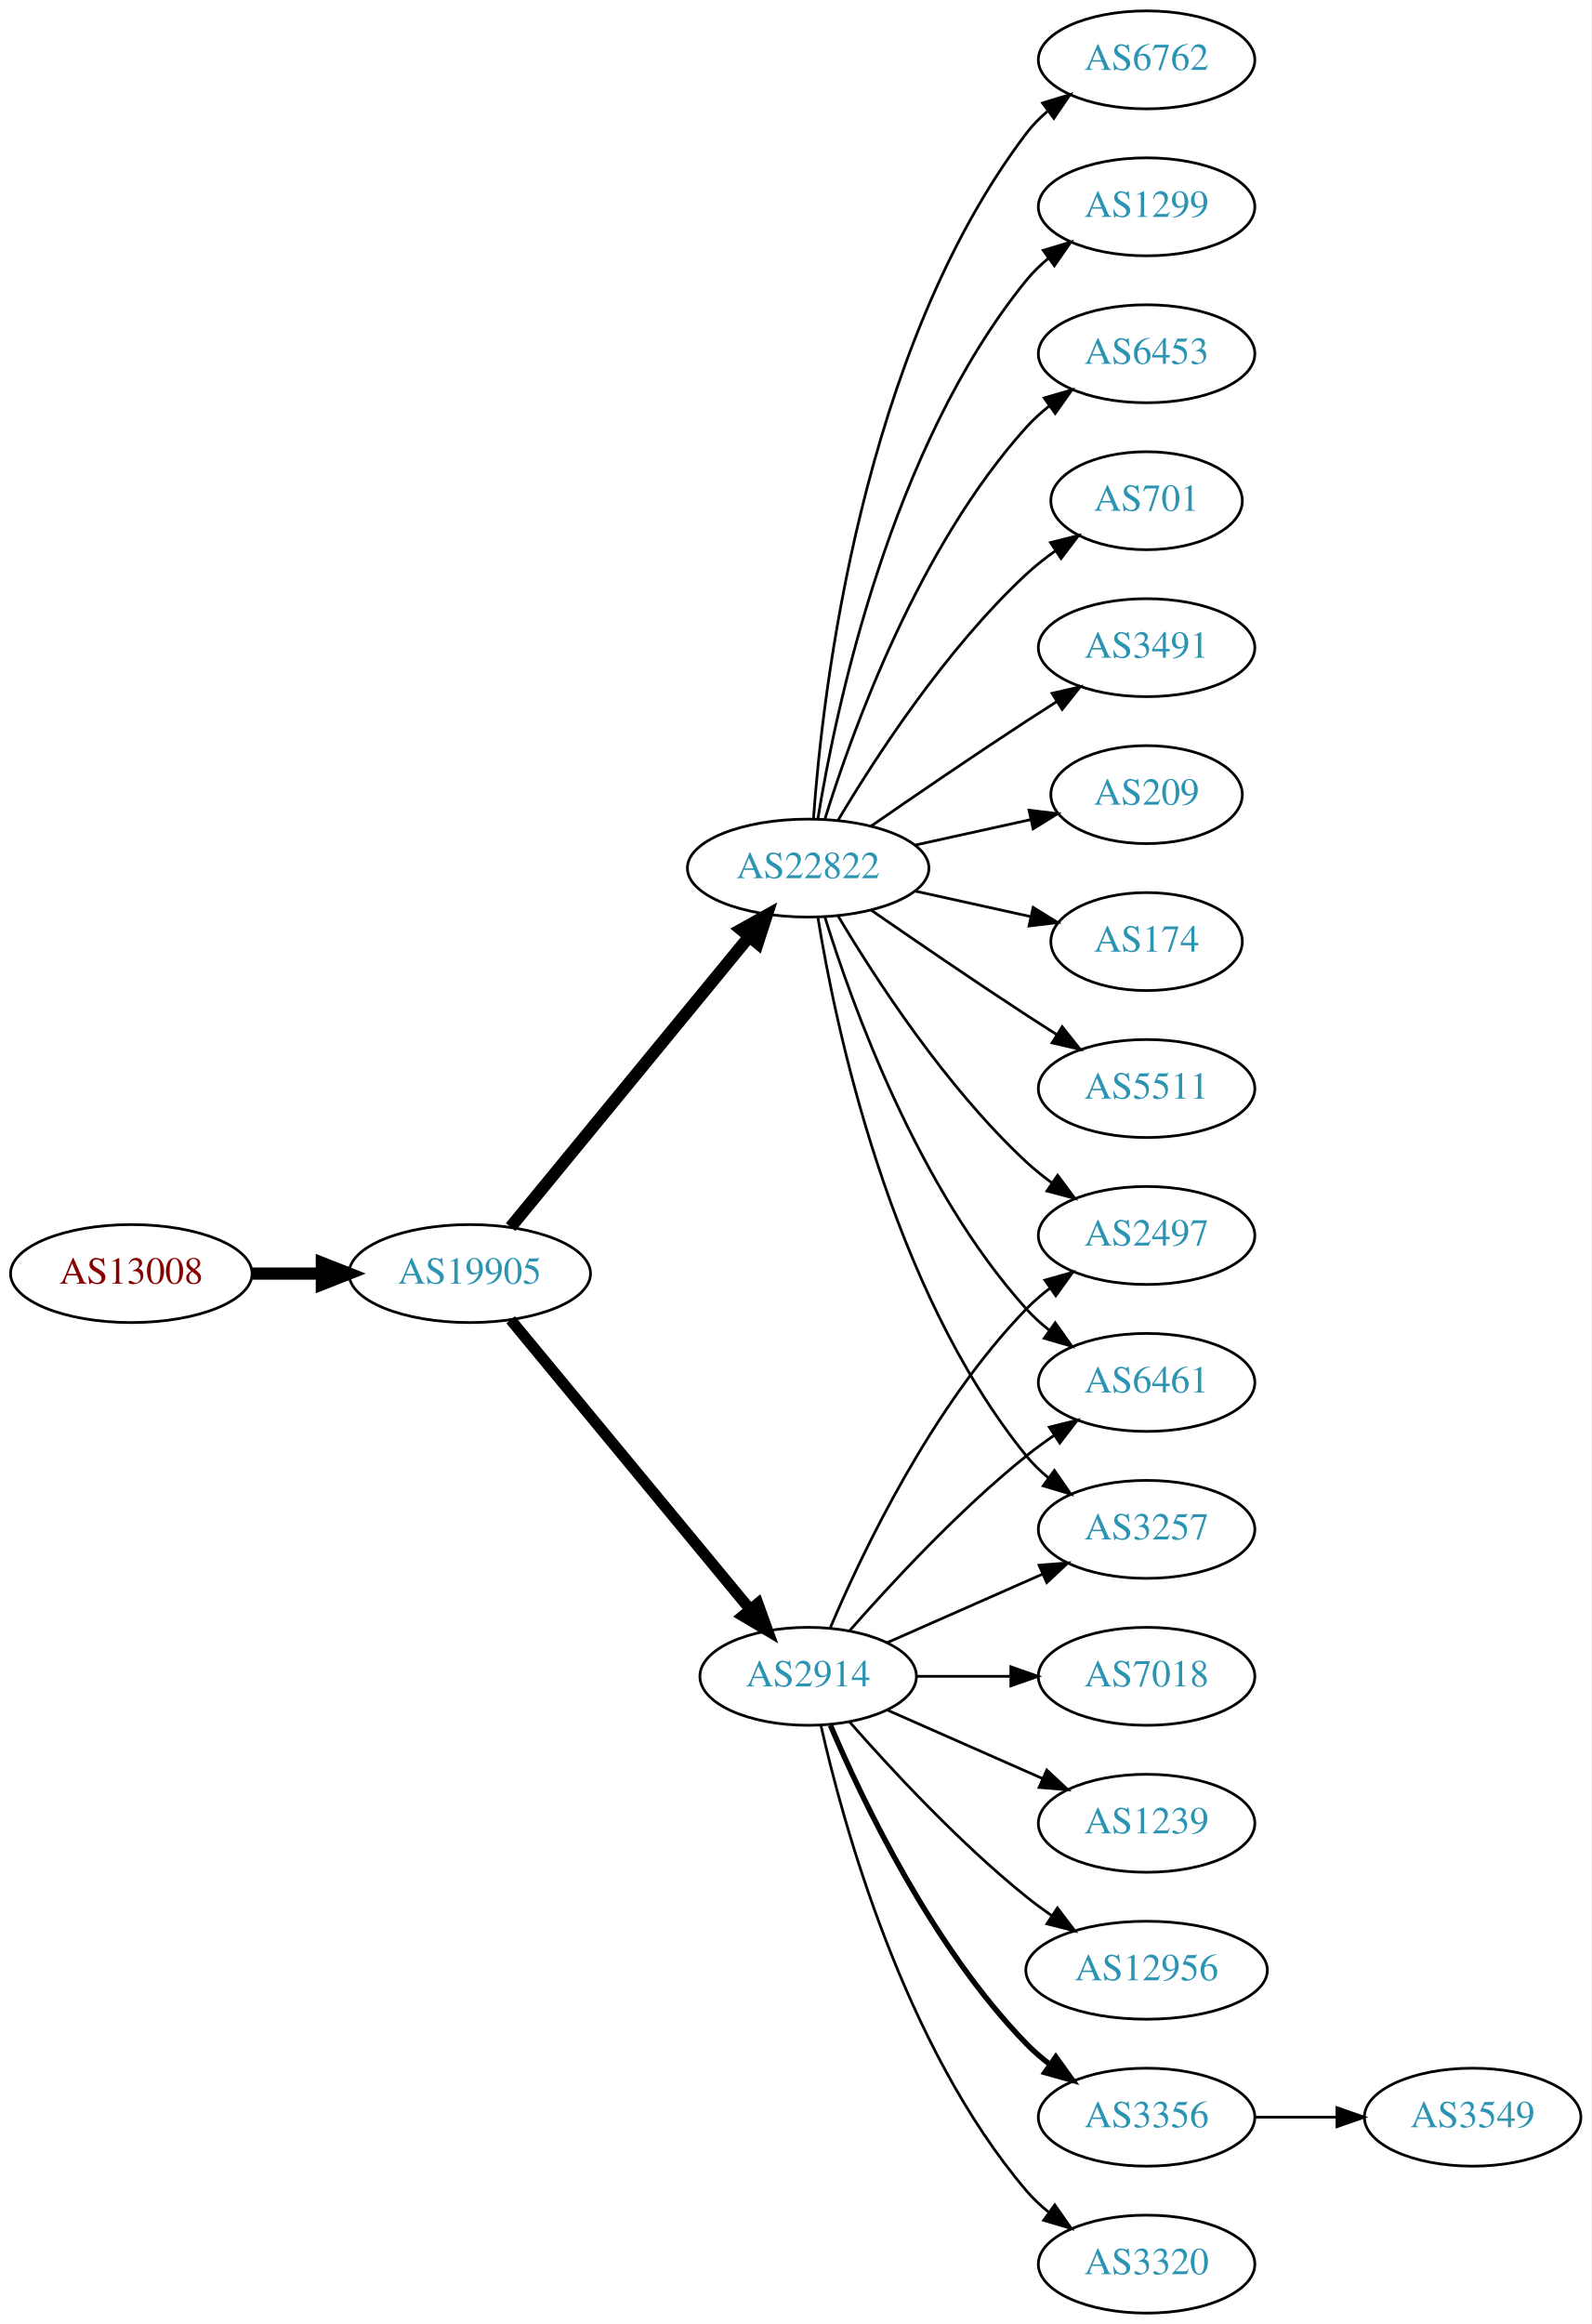
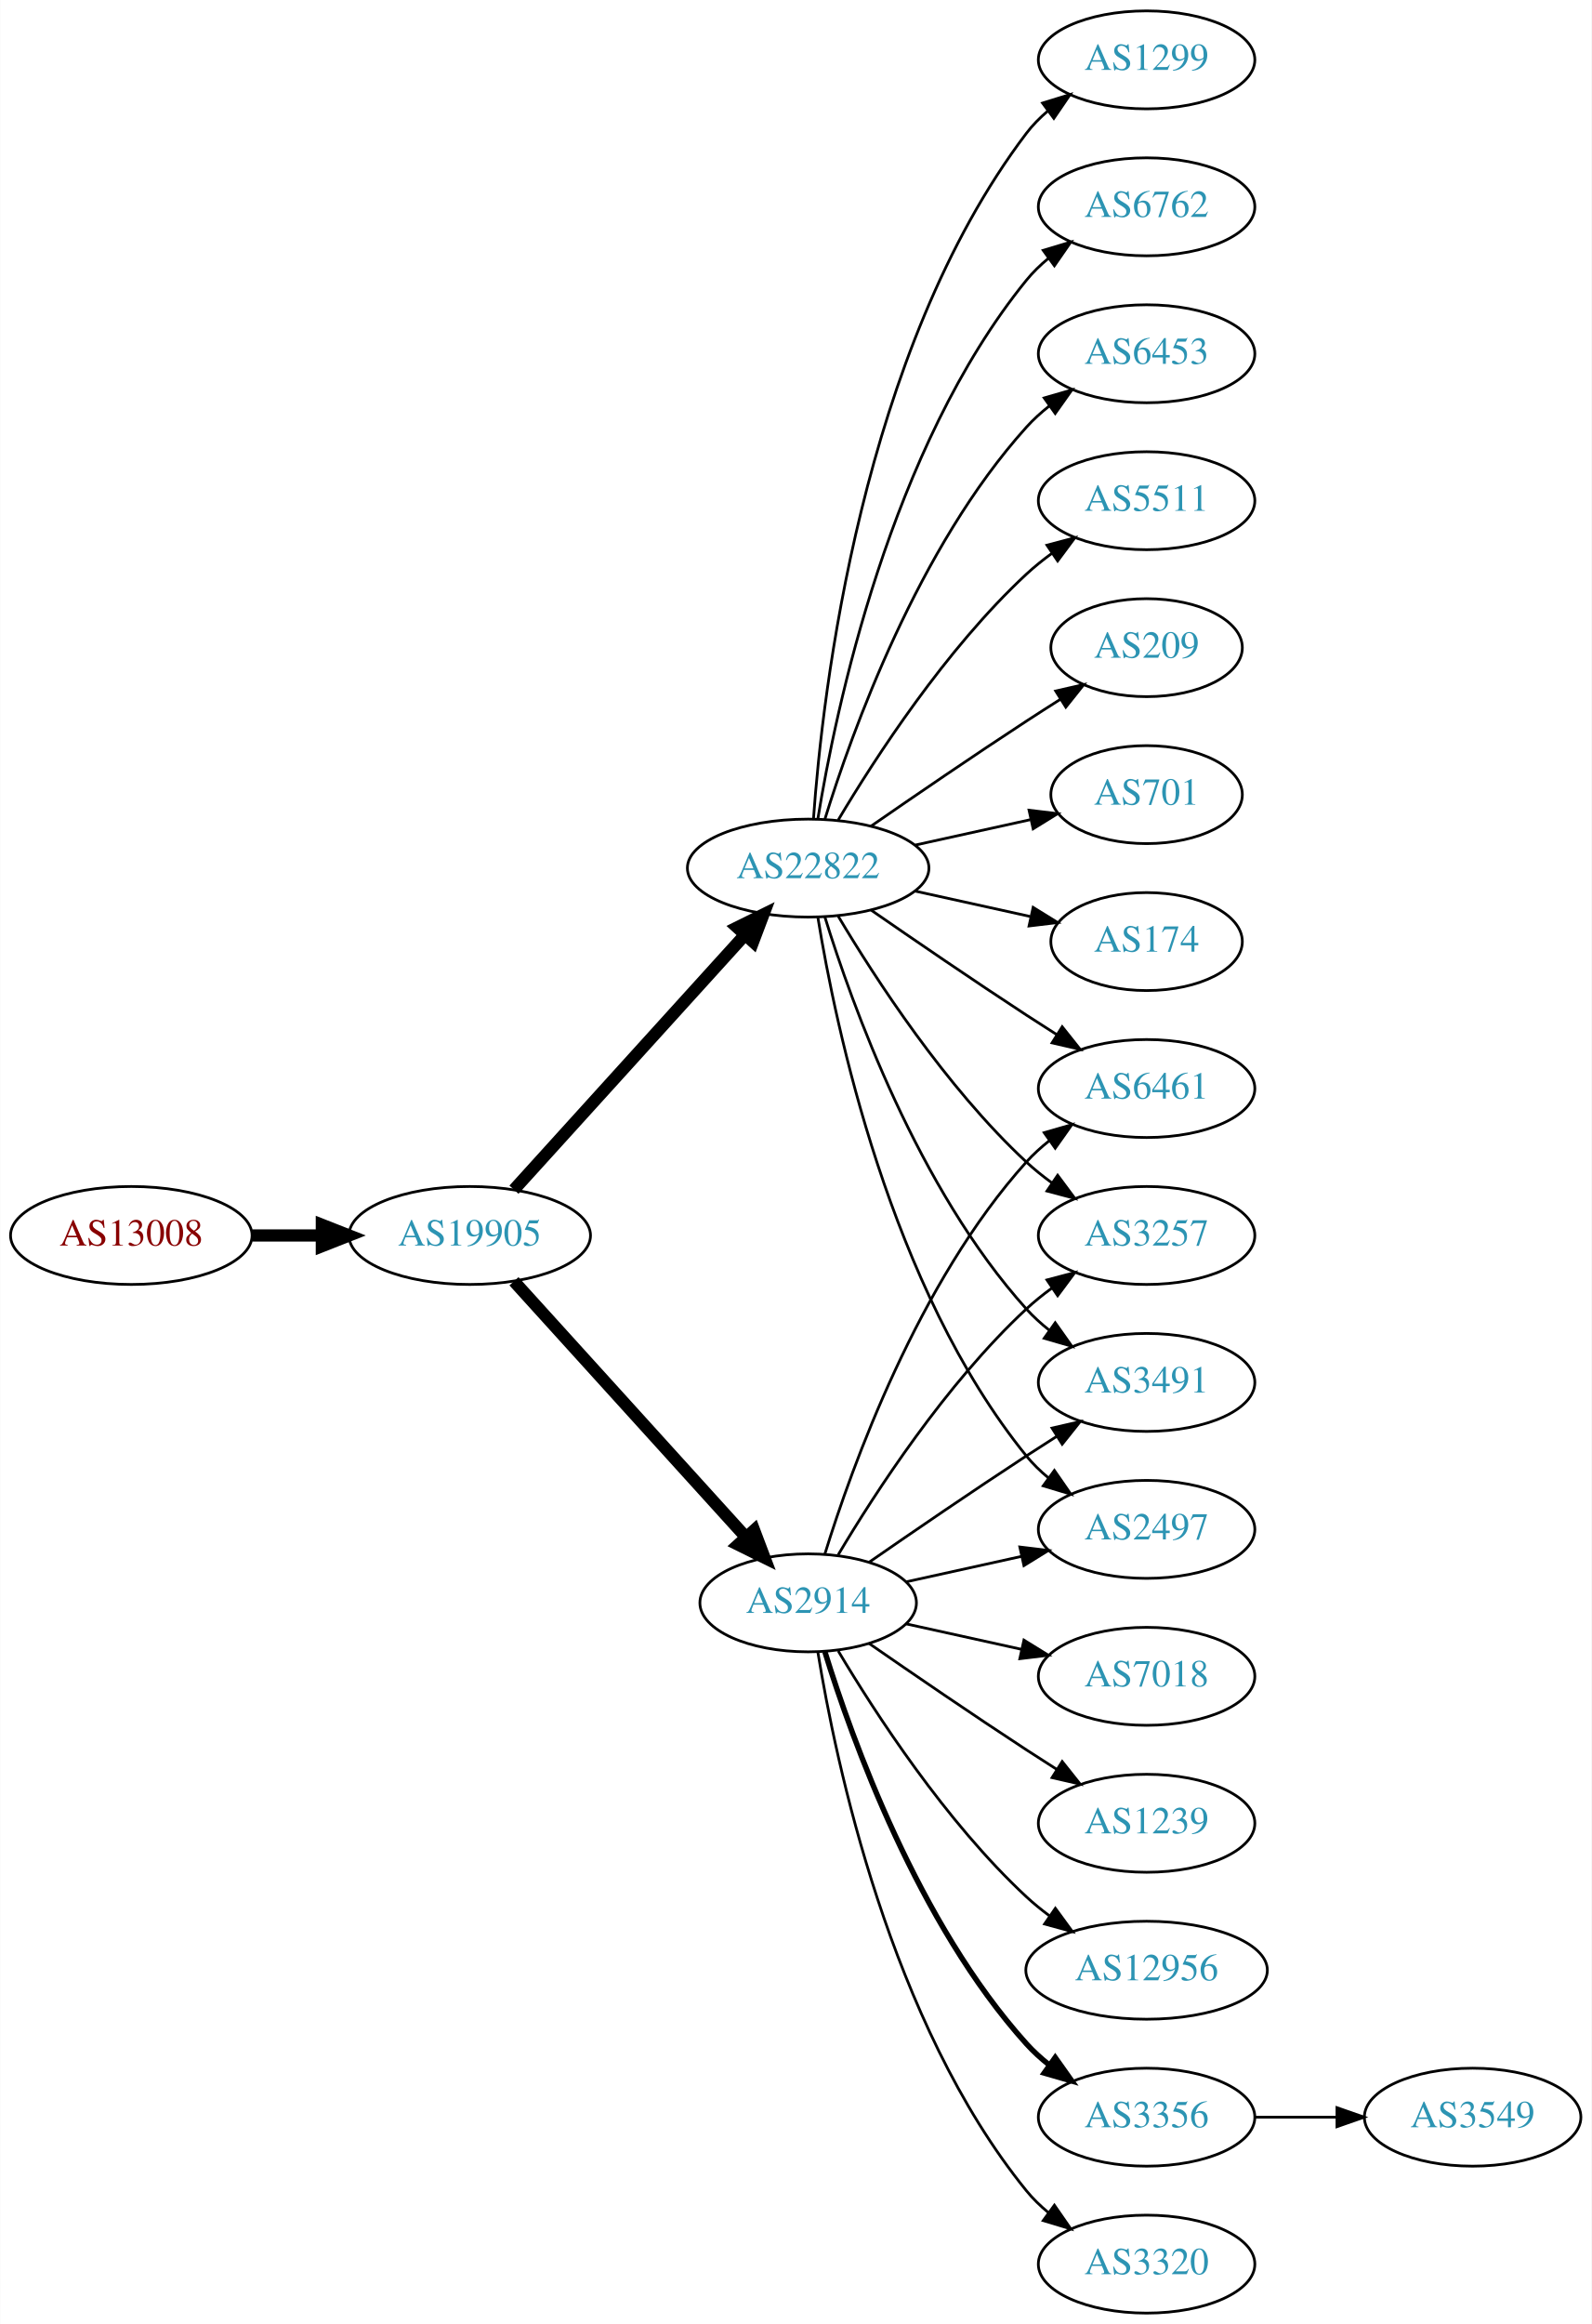
<svg xmlns="http://www.w3.org/2000/svg" xmlns:xlink="http://www.w3.org/1999/xlink" width="585pt" height="854pt" viewBox="0.00 0.00 584.86 854.00">
  <g id="graph0" class="graph" transform="scale(1 1) rotate(0) translate(4 850)">
    <polygon fill="white" stroke="none" points="-4,4 -4,-850 580.862,-850 580.862,4 -4,4" />
    <g id="node1" class="node">
      <g id="a_node1">
        <a xlink:href="/asn/13008" xlink:title="AS13008 ~ Vienna, Austria [AT]">
-           <ellipse fill="#ffffff" stroke="black" cx="44.196" cy="-382" rx="44.393" ry="18" />
-           <text text-anchor="middle" x="44.196" y="-378.3" font-family="Times,serif" font-size="14.00" fill="#880000">AS13008</text>
+           <ellipse fill="#ffffff" stroke="black" cx="44.196" cy="-396" rx="44.393" ry="18" />
+           <text text-anchor="middle" x="44.196" y="-392.3" font-family="Times,serif" font-size="14.00" fill="#880000">AS13008</text>
        </a>
      </g>
    </g>
    <g id="node2" class="node">
      <g id="a_node2">
        <a xlink:href="/asn/19905" xlink:title="AS19905 ~ NeuStar, Inc. [US]">
-           <ellipse fill="#ffffff" stroke="black" cx="168.588" cy="-382" rx="44.393" ry="18" />
-           <text text-anchor="middle" x="168.588" y="-378.3" font-family="Times,serif" font-size="14.00" fill="#2c94b3">AS19905</text>
+           <ellipse fill="#ffffff" stroke="black" cx="168.588" cy="-396" rx="44.393" ry="18" />
+           <text text-anchor="middle" x="168.588" y="-392.3" font-family="Times,serif" font-size="14.00" fill="#2c94b3">AS19905</text>
        </a>
      </g>
    </g>
    <g id="edge1" class="edge">
-       <path fill="none" stroke="black" stroke-width="4.5" d="M88.692,-382C96.898,-382 105.569,-382 114.041,-382" />
-       <polygon fill="black" stroke="black" stroke-width="4.5" points="114.233,-385.938 124.233,-382 114.233,-378.063 114.233,-385.938" />
+       <path fill="none" stroke="black" stroke-width="4.5" d="M88.692,-396C96.898,-396 105.569,-396 114.041,-396" />
+       <polygon fill="black" stroke="black" stroke-width="4.5" points="114.233,-399.938 124.233,-396 114.233,-392.063 114.233,-399.938" />
    </g>
    <g id="node3" class="node">
      <g id="a_node3">
        <a xlink:href="/asn/2914" xlink:title="AS2914 ~ NTT America, Inc. [US]">
-           <ellipse fill="#ffffff" stroke="black" cx="292.98" cy="-234" rx="39.794" ry="18" />
-           <text text-anchor="middle" x="292.98" y="-230.3" font-family="Times,serif" font-size="14.00" fill="#2c94b3">AS2914</text>
+           <ellipse fill="#ffffff" stroke="black" cx="292.98" cy="-261" rx="39.794" ry="18" />
+           <text text-anchor="middle" x="292.98" y="-257.3" font-family="Times,serif" font-size="14.00" fill="#2c94b3">AS2914</text>
        </a>
      </g>
    </g>
    <g id="edge2" class="edge">
-       <path fill="none" stroke="black" stroke-width="4.091" d="M183.628,-365.023C205.208,-338.927 246.64,-288.827 271.547,-258.708" />
-       <polygon fill="black" stroke="black" stroke-width="4.091" points="274.49,-260.767 278.104,-250.779 268.973,-256.205 274.49,-260.767" />
+       <path fill="none" stroke="black" stroke-width="4.5" d="M184.842,-379.175C206.305,-355.501 245.536,-312.229 270.104,-285.13" />
+       <polygon fill="black" stroke="black" stroke-width="4.5" points="273.119,-287.666 276.919,-277.613 267.285,-282.377 273.119,-287.666" />
    </g>
    <g id="node4" class="node">
      <g id="a_node4">
        <a xlink:href="/asn/22822" xlink:title="AS22822 ~ Limelight Networks, Inc. [US]">
          <ellipse fill="#ffffff" stroke="black" cx="292.98" cy="-531" rx="44.393" ry="18" />
          <text text-anchor="middle" x="292.98" y="-527.3" font-family="Times,serif" font-size="14.00" fill="#2c94b3">AS22822</text>
        </a>
      </g>
    </g>
    <g id="edge3" class="edge">
-       <path fill="none" stroke="black" stroke-width="4.5" d="M183.628,-399.092C205.094,-425.224 246.199,-475.266 271.148,-505.639" />
-       <polygon fill="black" stroke="black" stroke-width="4.5" points="268.337,-508.42 277.727,-513.648 274.422,-503.422 268.337,-508.42" />
+       <path fill="none" stroke="black" stroke-width="4.5" d="M184.842,-412.825C206.188,-436.37 245.11,-479.302 269.702,-506.426" />
+       <polygon fill="black" stroke="black" stroke-width="4.5" points="266.901,-509.199 276.535,-513.963 272.735,-503.91 266.901,-509.199" />
    </g>
    <g id="node5" class="node">
      <g id="a_node5">
-         <a xlink:href="/asn/2497" xlink:title="AS2497 ~ Internet Initiative Japan Inc. [JP]">
-           <ellipse fill="#ffffff" stroke="black" cx="417.373" cy="-396" rx="39.794" ry="18" />
-           <text text-anchor="middle" x="417.373" y="-392.3" font-family="Times,serif" font-size="14.00" fill="#2c94b3">AS2497</text>
-         </a>
-       </g>
-     </g>
-     <g id="edge4" class="edge">
-       <path fill="none" stroke="black" d="M301.171,-251.975C312.938,-279.682 338.512,-333.348 373.176,-369 375.797,-371.695 378.737,-374.239 381.82,-376.608" />
-       <polygon fill="black" stroke="black" points="379.986,-379.597 390.189,-382.455 383.995,-373.859 379.986,-379.597" />
-     </g>
-     <g id="node6" class="node">
-       <g id="a_node6">
        <a xlink:href="/asn/3356" xlink:title="AS3356 ~ Level 3 Parent, LLC [US]">
          <ellipse fill="#ffffff" stroke="black" cx="417.373" cy="-72" rx="39.794" ry="18" />
          <text text-anchor="middle" x="417.373" y="-68.3" font-family="Times,serif" font-size="14.00" fill="#2c94b3">AS3356</text>
        </a>
      </g>
    </g>
+     <g id="edge4" class="edge">
+       <path fill="none" stroke="black" stroke-width="2" d="M299.118,-243.06C309.021,-211.021 333.359,-143.188 373.176,-99 375.693,-96.208 378.564,-93.599 381.603,-91.188" />
+       <polygon fill="black" stroke="black" stroke-width="2" points="383.786,-93.93 389.911,-85.285 379.732,-88.224 383.786,-93.93" />
+     </g>
+     <g id="node6" class="node">
+       <g id="a_node6">
+         <a xlink:href="/asn/3491" xlink:title="AS3491 ~ PCCW Global, Inc. [US]">
+           <ellipse fill="#ffffff" stroke="black" cx="417.373" cy="-342" rx="39.794" ry="18" />
+           <text text-anchor="middle" x="417.373" y="-338.3" font-family="Times,serif" font-size="14.00" fill="#2c94b3">AS3491</text>
+         </a>
+       </g>
+     </g>
    <g id="edge5" class="edge">
-       <path fill="none" stroke="black" stroke-width="2" d="M301.171,-216.025C312.938,-188.318 338.512,-134.652 373.176,-99 375.797,-96.305 378.737,-93.761 381.82,-91.392" />
-       <polygon fill="black" stroke="black" stroke-width="2" points="383.995,-94.141 390.189,-85.545 379.986,-88.403 383.995,-94.141" />
+       <path fill="none" stroke="black" d="M315.337,-275.901C331.188,-286.877 353.391,-302.079 373.176,-315 376.758,-317.339 380.529,-319.759 384.289,-322.144" />
+       <polygon fill="black" stroke="black" points="382.623,-325.231 392.95,-327.596 386.352,-319.307 382.623,-325.231" />
    </g>
    <g id="node7" class="node">
      <g id="a_node7">
+         <a xlink:href="/asn/2497" xlink:title="AS2497 ~ Internet Initiative Japan Inc. [JP]">
+           <ellipse fill="#ffffff" stroke="black" cx="417.373" cy="-288" rx="39.794" ry="18" />
+           <text text-anchor="middle" x="417.373" y="-284.3" font-family="Times,serif" font-size="14.00" fill="#2c94b3">AS2497</text>
+         </a>
+       </g>
+     </g>
+     <g id="edge6" class="edge">
+       <path fill="none" stroke="black" d="M329.053,-268.737C342.24,-271.646 357.42,-274.995 371.386,-278.076" />
+       <polygon fill="black" stroke="black" points="370.776,-281.525 381.295,-280.262 372.284,-274.69 370.776,-281.525" />
+     </g>
+     <g id="node8" class="node">
+       <g id="a_node8">
        <a xlink:href="/asn/3320" xlink:title="AS3320 ~ DTAG [DE]">
          <ellipse fill="#ffffff" stroke="black" cx="417.373" cy="-18" rx="39.794" ry="18" />
          <text text-anchor="middle" x="417.373" y="-14.3" font-family="Times,serif" font-size="14.00" fill="#2c94b3">AS3320</text>
        </a>
      </g>
    </g>
-     <g id="edge6" class="edge">
-       <path fill="none" stroke="black" d="M297.674,-215.925C305.814,-179.852 328.247,-97.86 373.176,-45 375.611,-42.136 378.427,-39.479 381.432,-37.039" />
-       <polygon fill="black" stroke="black" points="383.62,-39.776 389.692,-31.094 379.531,-34.095 383.62,-39.776" />
-     </g>
-     <g id="node8" class="node">
-       <g id="a_node8">
+     <g id="edge7" class="edge">
+       <path fill="none" stroke="black" d="M296.561,-242.822C303.016,-203.003 323.088,-106.714 373.176,-45 375.545,-42.082 378.318,-39.388 381.295,-36.925" />
+       <polygon fill="black" stroke="black" points="383.486,-39.659 389.517,-30.948 379.371,-33.997 383.486,-39.659" />
+     </g>
+     <g id="node9" class="node">
+       <g id="a_node9">
+         <a xlink:href="/asn/6461" xlink:title="AS6461 ~ Zayo Bandwidth [US]">
+           <ellipse fill="#ffffff" stroke="black" cx="417.373" cy="-450" rx="39.794" ry="18" />
+           <text text-anchor="middle" x="417.373" y="-446.3" font-family="Times,serif" font-size="14.00" fill="#2c94b3">AS6461</text>
+         </a>
+       </g>
+     </g>
+     <g id="edge8" class="edge">
+       <path fill="none" stroke="black" d="M299.118,-278.94C309.021,-310.979 333.359,-378.812 373.176,-423 375.693,-425.792 378.564,-428.401 381.603,-430.812" />
+       <polygon fill="black" stroke="black" points="379.732,-433.776 389.911,-436.715 383.786,-428.07 379.732,-433.776" />
+     </g>
+     <g id="node10" class="node">
+       <g id="a_node10">
        <a xlink:href="/asn/7018" xlink:title="AS7018 ~ AT&amp;T Services, Inc. [US]">
          <ellipse fill="#ffffff" stroke="black" cx="417.373" cy="-234" rx="39.794" ry="18" />
          <text text-anchor="middle" x="417.373" y="-230.3" font-family="Times,serif" font-size="14.00" fill="#2c94b3">AS7018</text>
        </a>
      </g>
    </g>
-     <g id="edge7" class="edge">
-       <path fill="none" stroke="black" d="M332.706,-234C343.644,-234 355.695,-234 367.161,-234" />
-       <polygon fill="black" stroke="black" points="367.479,-237.5 377.479,-234 367.479,-230.5 367.479,-237.5" />
-     </g>
-     <g id="node9" class="node">
-       <g id="a_node9">
+     <g id="edge9" class="edge">
+       <path fill="none" stroke="black" d="M329.053,-253.263C342.24,-250.354 357.42,-247.005 371.386,-243.924" />
+       <polygon fill="black" stroke="black" points="372.284,-247.31 381.295,-241.738 370.776,-240.475 372.284,-247.31" />
+     </g>
+     <g id="node11" class="node">
+       <g id="a_node11">
        <a xlink:href="/asn/1239" xlink:title="AS1239 ~ Sprint [US]">
          <ellipse fill="#ffffff" stroke="black" cx="417.373" cy="-180" rx="39.794" ry="18" />
          <text text-anchor="middle" x="417.373" y="-176.3" font-family="Times,serif" font-size="14.00" fill="#2c94b3">AS1239</text>
        </a>
      </g>
    </g>
-     <g id="edge8" class="edge">
-       <path fill="none" stroke="black" d="M322.06,-221.611C339.008,-214.134 360.805,-204.517 379.174,-196.412" />
-       <polygon fill="black" stroke="black" points="380.688,-199.57 388.424,-192.331 377.862,-193.166 380.688,-199.57" />
-     </g>
-     <g id="node10" class="node">
-       <g id="a_node10">
+     <g id="edge10" class="edge">
+       <path fill="none" stroke="black" d="M315.337,-246.099C331.188,-235.123 353.391,-219.921 373.176,-207 376.758,-204.661 380.529,-202.241 384.289,-199.856" />
+       <polygon fill="black" stroke="black" points="386.352,-202.693 392.95,-194.404 382.623,-196.769 386.352,-202.693" />
+     </g>
+     <g id="node12" class="node">
+       <g id="a_node12">
        <a xlink:href="/asn/12956" xlink:title="AS12956 ~ TELXIUS [ES]">
          <ellipse fill="#ffffff" stroke="black" cx="417.373" cy="-126" rx="44.393" ry="18" />
          <text text-anchor="middle" x="417.373" y="-122.3" font-family="Times,serif" font-size="14.00" fill="#2c94b3">AS12956</text>
        </a>
      </g>
    </g>
-     <g id="edge9" class="edge">
-       <path fill="none" stroke="black" d="M308.133,-217.337C323.234,-200.106 348.355,-172.976 373.176,-153 376.105,-150.643 379.251,-148.325 382.463,-146.098" />
-       <polygon fill="black" stroke="black" points="384.598,-148.882 391.011,-140.448 380.738,-143.042 384.598,-148.882" />
-     </g>
-     <g id="node11" class="node">
-       <g id="a_node11">
-         <a xlink:href="/asn/6461" xlink:title="AS6461 ~ Zayo Bandwidth [US]">
-           <ellipse fill="#ffffff" stroke="black" cx="417.373" cy="-342" rx="39.794" ry="18" />
-           <text text-anchor="middle" x="417.373" y="-338.3" font-family="Times,serif" font-size="14.00" fill="#2c94b3">AS6461</text>
-         </a>
-       </g>
-     </g>
-     <g id="edge10" class="edge">
-       <path fill="none" stroke="black" d="M308.133,-250.663C323.234,-267.894 348.355,-295.024 373.176,-315 376.432,-317.62 379.957,-320.192 383.542,-322.646" />
-       <polygon fill="black" stroke="black" points="381.629,-325.577 391.914,-328.121 385.46,-319.719 381.629,-325.577" />
-     </g>
-     <g id="node12" class="node">
-       <g id="a_node12">
+     <g id="edge11" class="edge">
+       <path fill="none" stroke="black" d="M304.026,-243.329C317.597,-220.528 343.529,-180.528 373.176,-153 375.783,-150.58 378.637,-148.254 381.595,-146.052" />
+       <polygon fill="black" stroke="black" points="383.843,-148.754 390.095,-140.2 379.873,-142.988 383.843,-148.754" />
+     </g>
+     <g id="node13" class="node">
+       <g id="a_node13">
        <a xlink:href="/asn/3257" xlink:title="AS3257 ~ GTT [DE]">
-           <ellipse fill="#ffffff" stroke="black" cx="417.373" cy="-288" rx="39.794" ry="18" />
-           <text text-anchor="middle" x="417.373" y="-284.3" font-family="Times,serif" font-size="14.00" fill="#2c94b3">AS3257</text>
-         </a>
-       </g>
-     </g>
-     <g id="edge11" class="edge">
-       <path fill="none" stroke="black" d="M322.06,-246.389C339.008,-253.866 360.805,-263.483 379.174,-271.588" />
-       <polygon fill="black" stroke="black" points="377.862,-274.834 388.424,-275.669 380.688,-268.43 377.862,-274.834" />
+           <ellipse fill="#ffffff" stroke="black" cx="417.373" cy="-396" rx="39.794" ry="18" />
+           <text text-anchor="middle" x="417.373" y="-392.3" font-family="Times,serif" font-size="14.00" fill="#2c94b3">AS3257</text>
+         </a>
+       </g>
+     </g>
+     <g id="edge12" class="edge">
+       <path fill="none" stroke="black" d="M304.026,-278.671C317.597,-301.472 343.529,-341.472 373.176,-369 376.083,-371.699 379.296,-374.28 382.62,-376.703" />
+       <polygon fill="black" stroke="black" points="380.755,-379.667 390.998,-382.375 384.679,-373.87 380.755,-379.667" />
    </g>
    <g id="edge20" class="edge">
+       <path fill="none" stroke="black" d="M299.118,-513.06C309.021,-481.021 333.359,-413.188 373.176,-369 375.693,-366.208 378.564,-363.599 381.603,-361.188" />
+       <polygon fill="black" stroke="black" points="383.786,-363.93 389.911,-355.285 379.732,-358.224 383.786,-363.93" />
+     </g>
+     <g id="edge23" class="edge">
+       <path fill="none" stroke="black" d="M296.561,-512.822C303.016,-473.003 323.088,-376.714 373.176,-315 375.545,-312.082 378.318,-309.388 381.295,-306.925" />
+       <polygon fill="black" stroke="black" points="383.486,-309.659 389.517,-300.948 379.371,-303.997 383.486,-309.659" />
+     </g>
+     <g id="edge22" class="edge">
+       <path fill="none" stroke="black" d="M316.011,-515.633C331.813,-504.695 353.67,-489.739 373.176,-477 376.758,-474.661 380.529,-472.241 384.289,-469.856" />
+       <polygon fill="black" stroke="black" points="386.352,-472.693 392.95,-464.404 382.623,-466.769 386.352,-472.693" />
+     </g>
+     <g id="edge18" class="edge">
      <path fill="none" stroke="black" d="M304.026,-513.329C317.597,-490.528 343.529,-450.528 373.176,-423 376.083,-420.301 379.296,-417.72 382.62,-415.297" />
      <polygon fill="black" stroke="black" points="384.679,-418.13 390.998,-409.625 380.755,-412.333 384.679,-418.13" />
    </g>
-     <g id="edge16" class="edge">
-       <path fill="none" stroke="black" d="M299.118,-513.06C309.021,-481.021 333.359,-413.188 373.176,-369 375.693,-366.208 378.564,-363.599 381.603,-361.188" />
-       <polygon fill="black" stroke="black" points="383.786,-363.93 389.911,-355.285 379.732,-358.224 383.786,-363.93" />
+     <g id="node14" class="node">
+       <g id="a_node14">
+         <a xlink:href="/asn/174" xlink:title="AS174 ~ Cogent Communications [US]">
+           <ellipse fill="#ffffff" stroke="black" cx="417.373" cy="-504" rx="35.194" ry="18" />
+           <text text-anchor="middle" x="417.373" y="-500.3" font-family="Times,serif" font-size="14.00" fill="#2c94b3">AS174</text>
+         </a>
+       </g>
    </g>
    <g id="edge13" class="edge">
-       <path fill="none" stroke="black" d="M296.561,-512.822C303.016,-473.003 323.088,-376.714 373.176,-315 375.545,-312.082 378.318,-309.388 381.295,-306.925" />
-       <polygon fill="black" stroke="black" points="383.486,-309.659 389.517,-300.948 379.371,-303.997 383.486,-309.659" />
-     </g>
-     <g id="node13" class="node">
-       <g id="a_node13">
-         <a xlink:href="/asn/6762" xlink:title="AS6762 ~ TELECOM ITALIA SPARKLE S.p.A. [IT]">
+       <path fill="none" stroke="black" d="M332.37,-522.531C345.778,-519.573 360.89,-516.24 374.562,-513.224" />
+       <polygon fill="black" stroke="black" points="375.673,-516.563 384.684,-510.99 374.165,-509.727 375.673,-516.563" />
+     </g>
+     <g id="node15" class="node">
+       <g id="a_node15">
+         <a xlink:href="/asn/1299" xlink:title="AS1299 ~ Telia Carrier [EU]">
          <ellipse fill="#ffffff" stroke="black" cx="417.373" cy="-828" rx="39.794" ry="18" />
-           <text text-anchor="middle" x="417.373" y="-824.3" font-family="Times,serif" font-size="14.00" fill="#2c94b3">AS6762</text>
-         </a>
-       </g>
-     </g>
-     <g id="edge12" class="edge">
+           <text text-anchor="middle" x="417.373" y="-824.3" font-family="Times,serif" font-size="14.00" fill="#2c94b3">AS1299</text>
+         </a>
+       </g>
+     </g>
+     <g id="edge14" class="edge">
      <path fill="none" stroke="black" d="M294.929,-549.036C298.215,-595.457 312.525,-721.007 373.176,-801 375.447,-803.995 378.155,-806.74 381.091,-809.235" />
      <polygon fill="black" stroke="black" points="379.131,-812.138 389.256,-815.256 383.285,-806.504 379.131,-812.138" />
    </g>
-     <g id="node14" class="node">
-       <g id="a_node14">
-         <a xlink:href="/asn/1299" xlink:title="AS1299 ~ Telia Carrier [EU]">
+     <g id="node16" class="node">
+       <g id="a_node16">
+         <a xlink:href="/asn/6762" xlink:title="AS6762 ~ TELECOM ITALIA SPARKLE S.p.A. [IT]">
          <ellipse fill="#ffffff" stroke="black" cx="417.373" cy="-774" rx="39.794" ry="18" />
-           <text text-anchor="middle" x="417.373" y="-770.3" font-family="Times,serif" font-size="14.00" fill="#2c94b3">AS1299</text>
-         </a>
-       </g>
-     </g>
-     <g id="edge14" class="edge">
+           <text text-anchor="middle" x="417.373" y="-770.3" font-family="Times,serif" font-size="14.00" fill="#2c94b3">AS6762</text>
+         </a>
+       </g>
+     </g>
+     <g id="edge15" class="edge">
      <path fill="none" stroke="black" d="M296.561,-549.178C303.016,-588.997 323.088,-685.286 373.176,-747 375.545,-749.918 378.318,-752.612 381.295,-755.075" />
      <polygon fill="black" stroke="black" points="379.371,-758.003 389.517,-761.052 383.486,-752.341 379.371,-758.003" />
    </g>
-     <g id="node15" class="node">
-       <g id="a_node15">
+     <g id="node17" class="node">
+       <g id="a_node17">
        <a xlink:href="/asn/6453" xlink:title="AS6453 ~ TATA COMMUNICATIONS (AMERICA) INC [US]">
          <ellipse fill="#ffffff" stroke="black" cx="417.373" cy="-720" rx="39.794" ry="18" />
          <text text-anchor="middle" x="417.373" y="-716.3" font-family="Times,serif" font-size="14.00" fill="#2c94b3">AS6453</text>
        </a>
      </g>
    </g>
-     <g id="edge15" class="edge">
+     <g id="edge16" class="edge">
      <path fill="none" stroke="black" d="M299.118,-548.94C309.021,-580.979 333.359,-648.812 373.176,-693 375.693,-695.792 378.564,-698.401 381.603,-700.812" />
      <polygon fill="black" stroke="black" points="379.732,-703.776 389.911,-706.715 383.786,-698.07 379.732,-703.776" />
    </g>
-     <g id="node16" class="node">
-       <g id="a_node16">
-         <a xlink:href="/asn/701" xlink:title="AS701 ~ UUNET [US]">
-           <ellipse fill="#ffffff" stroke="black" cx="417.373" cy="-666" rx="35.194" ry="18" />
-           <text text-anchor="middle" x="417.373" y="-662.3" font-family="Times,serif" font-size="14.00" fill="#2c94b3">AS701</text>
-         </a>
-       </g>
-     </g>
-     <g id="edge17" class="edge">
-       <path fill="none" stroke="black" d="M304.026,-548.671C317.597,-571.472 343.529,-611.472 373.176,-639 376.474,-642.061 380.166,-644.972 383.967,-647.672" />
-       <polygon fill="black" stroke="black" points="382.078,-650.619 392.348,-653.22 385.941,-644.781 382.078,-650.619" />
-     </g>
-     <g id="node17" class="node">
-       <g id="a_node17">
-         <a xlink:href="/asn/3491" xlink:title="AS3491 ~ PCCW Global, Inc. [US]">
-           <ellipse fill="#ffffff" stroke="black" cx="417.373" cy="-612" rx="39.794" ry="18" />
-           <text text-anchor="middle" x="417.373" y="-608.3" font-family="Times,serif" font-size="14.00" fill="#2c94b3">AS3491</text>
-         </a>
-       </g>
-     </g>
-     <g id="edge18" class="edge">
-       <path fill="none" stroke="black" d="M316.011,-546.367C331.813,-557.305 353.67,-572.261 373.176,-585 376.758,-587.339 380.529,-589.759 384.289,-592.144" />
-       <polygon fill="black" stroke="black" points="382.623,-595.231 392.95,-597.596 386.352,-589.307 382.623,-595.231" />
-     </g>
    <g id="node18" class="node">
      <g id="a_node18">
+         <a xlink:href="/asn/5511" xlink:title="AS5511 ~ Orange S.A. [FR]">
+           <ellipse fill="#ffffff" stroke="black" cx="417.373" cy="-666" rx="39.794" ry="18" />
+           <text text-anchor="middle" x="417.373" y="-662.3" font-family="Times,serif" font-size="14.00" fill="#2c94b3">AS5511</text>
+         </a>
+       </g>
+     </g>
+     <g id="edge17" class="edge">
+       <path fill="none" stroke="black" d="M304.026,-548.671C317.597,-571.472 343.529,-611.472 373.176,-639 376.083,-641.699 379.296,-644.28 382.62,-646.703" />
+       <polygon fill="black" stroke="black" points="380.755,-649.667 390.998,-652.375 384.679,-643.87 380.755,-649.667" />
+     </g>
+     <g id="node19" class="node">
+       <g id="a_node19">
        <a xlink:href="/asn/209" xlink:title="AS209 ~ CenturyLink Communications, LLC [US]">
+           <ellipse fill="#ffffff" stroke="black" cx="417.373" cy="-612" rx="35.194" ry="18" />
+           <text text-anchor="middle" x="417.373" y="-608.3" font-family="Times,serif" font-size="14.00" fill="#2c94b3">AS209</text>
+         </a>
+       </g>
+     </g>
+     <g id="edge19" class="edge">
+       <path fill="none" stroke="black" d="M316.011,-546.367C331.813,-557.305 353.67,-572.261 373.176,-585 377.221,-587.642 381.507,-590.385 385.746,-593.067" />
+       <polygon fill="black" stroke="black" points="383.96,-596.079 394.29,-598.432 387.683,-590.15 383.96,-596.079" />
+     </g>
+     <g id="node20" class="node">
+       <g id="a_node20">
+         <a xlink:href="/asn/701" xlink:title="AS701 ~ UUNET [US]">
          <ellipse fill="#ffffff" stroke="black" cx="417.373" cy="-558" rx="35.194" ry="18" />
-           <text text-anchor="middle" x="417.373" y="-554.3" font-family="Times,serif" font-size="14.00" fill="#2c94b3">AS209</text>
-         </a>
-       </g>
-     </g>
-     <g id="edge19" class="edge">
+           <text text-anchor="middle" x="417.373" y="-554.3" font-family="Times,serif" font-size="14.00" fill="#2c94b3">AS701</text>
+         </a>
+       </g>
+     </g>
+     <g id="edge21" class="edge">
      <path fill="none" stroke="black" d="M332.37,-539.469C345.778,-542.427 360.89,-545.76 374.562,-548.776" />
      <polygon fill="black" stroke="black" points="374.165,-552.273 384.684,-551.01 375.673,-545.437 374.165,-552.273" />
-     </g>
-     <g id="node19" class="node">
-       <g id="a_node19">
-         <a xlink:href="/asn/174" xlink:title="AS174 ~ Cogent Communications [US]">
-           <ellipse fill="#ffffff" stroke="black" cx="417.373" cy="-504" rx="35.194" ry="18" />
-           <text text-anchor="middle" x="417.373" y="-500.3" font-family="Times,serif" font-size="14.00" fill="#2c94b3">AS174</text>
-         </a>
-       </g>
-     </g>
-     <g id="edge21" class="edge">
-       <path fill="none" stroke="black" d="M332.37,-522.531C345.778,-519.573 360.89,-516.24 374.562,-513.224" />
-       <polygon fill="black" stroke="black" points="375.673,-516.563 384.684,-510.99 374.165,-509.727 375.673,-516.563" />
-     </g>
-     <g id="node20" class="node">
-       <g id="a_node20">
-         <a xlink:href="/asn/5511" xlink:title="AS5511 ~ Orange S.A. [FR]">
-           <ellipse fill="#ffffff" stroke="black" cx="417.373" cy="-450" rx="39.794" ry="18" />
-           <text text-anchor="middle" x="417.373" y="-446.3" font-family="Times,serif" font-size="14.00" fill="#2c94b3">AS5511</text>
-         </a>
-       </g>
-     </g>
-     <g id="edge22" class="edge">
-       <path fill="none" stroke="black" d="M316.011,-515.633C331.813,-504.695 353.67,-489.739 373.176,-477 376.758,-474.661 380.529,-472.241 384.289,-469.856" />
-       <polygon fill="black" stroke="black" points="386.352,-472.693 392.95,-464.404 382.623,-466.769 386.352,-472.693" />
    </g>
    <g id="node21" class="node">
      <g id="a_node21">
        <a xlink:href="/asn/3549" xlink:title="AS3549 ~ Level 3 Parent, LLC [US]">
          <ellipse fill="#ffffff" stroke="black" cx="537.215" cy="-72" rx="39.794" ry="18" />
          <text text-anchor="middle" x="537.215" y="-68.3" font-family="Times,serif" font-size="14.00" fill="#2c94b3">AS3549</text>
        </a>
      </g>
    </g>
-     <g id="edge23" class="edge">
+     <g id="edge24" class="edge">
      <path fill="none" stroke="black" d="M457.285,-72C466.839,-72 477.188,-72 487.151,-72" />
      <polygon fill="black" stroke="black" points="487.343,-75.5 497.343,-72 487.343,-68.5 487.343,-75.5" />
    </g>
  </g>
</svg>
